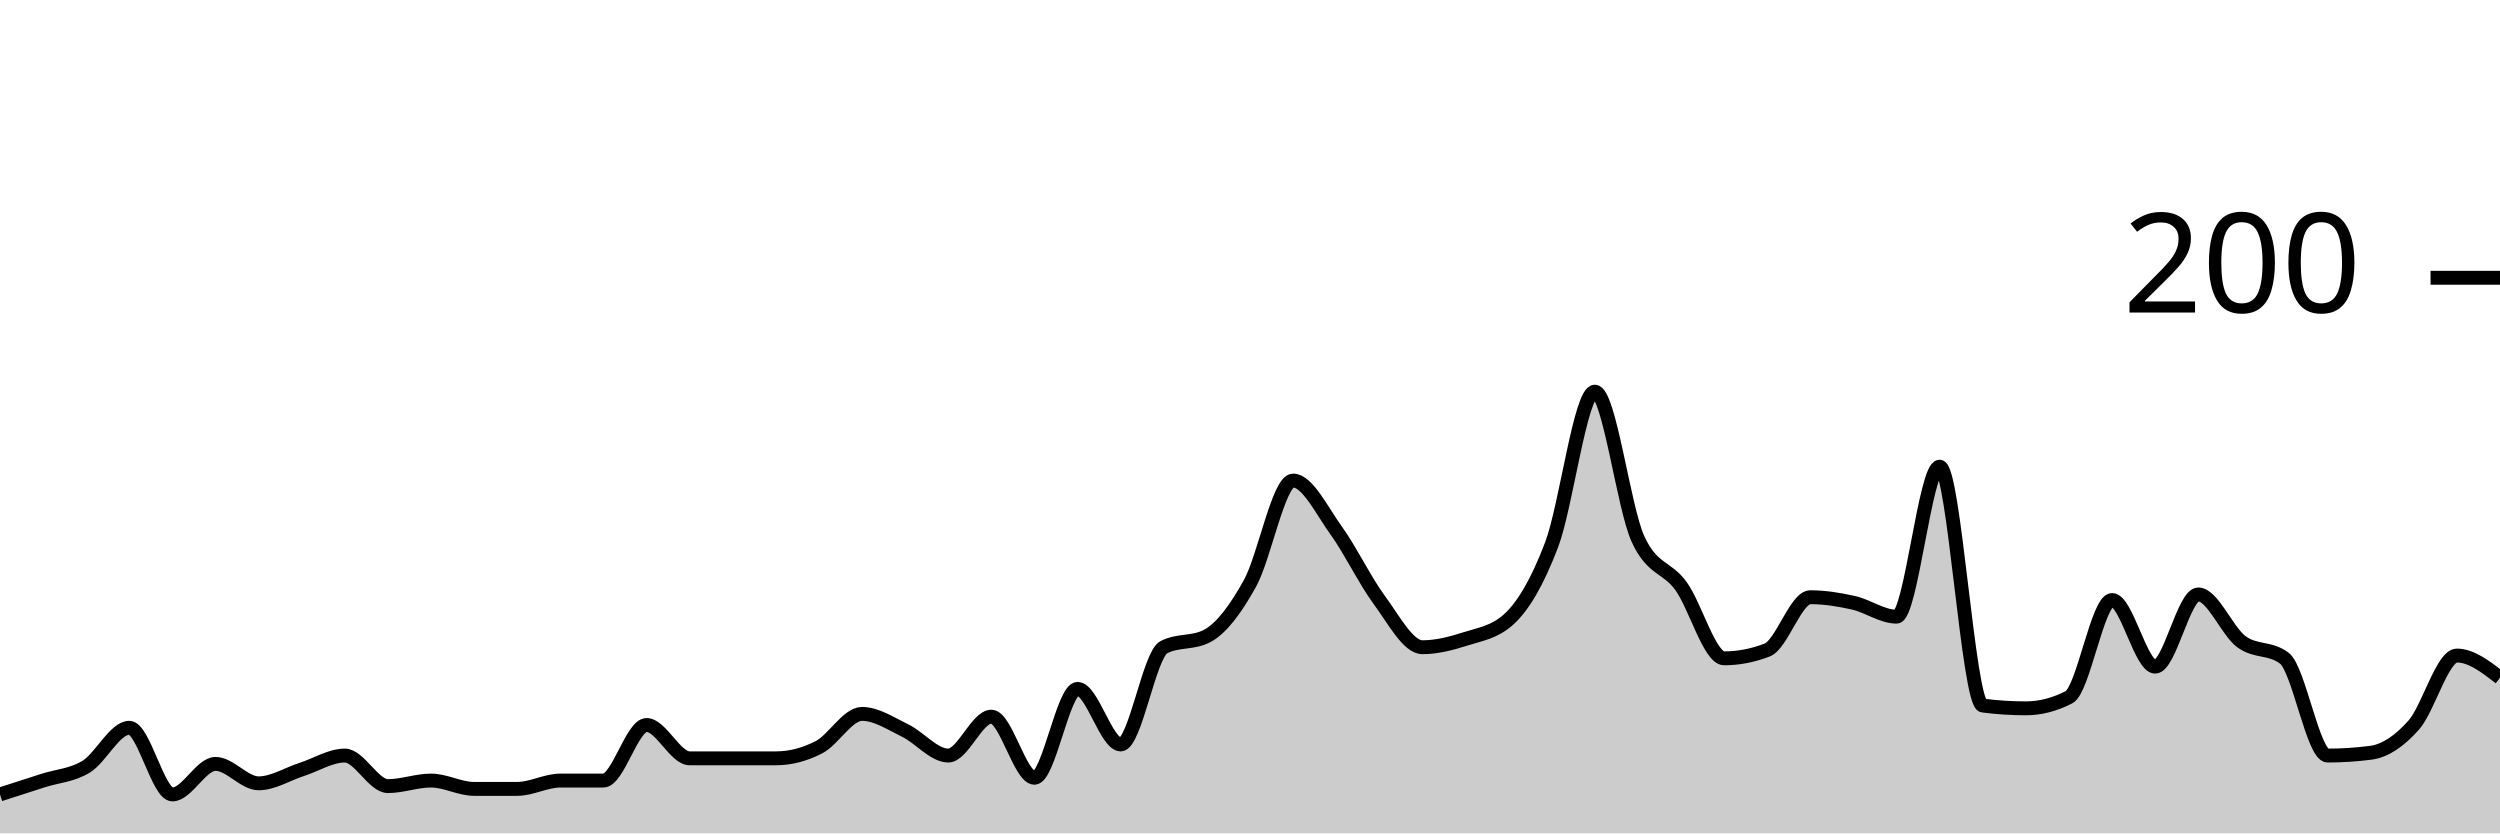
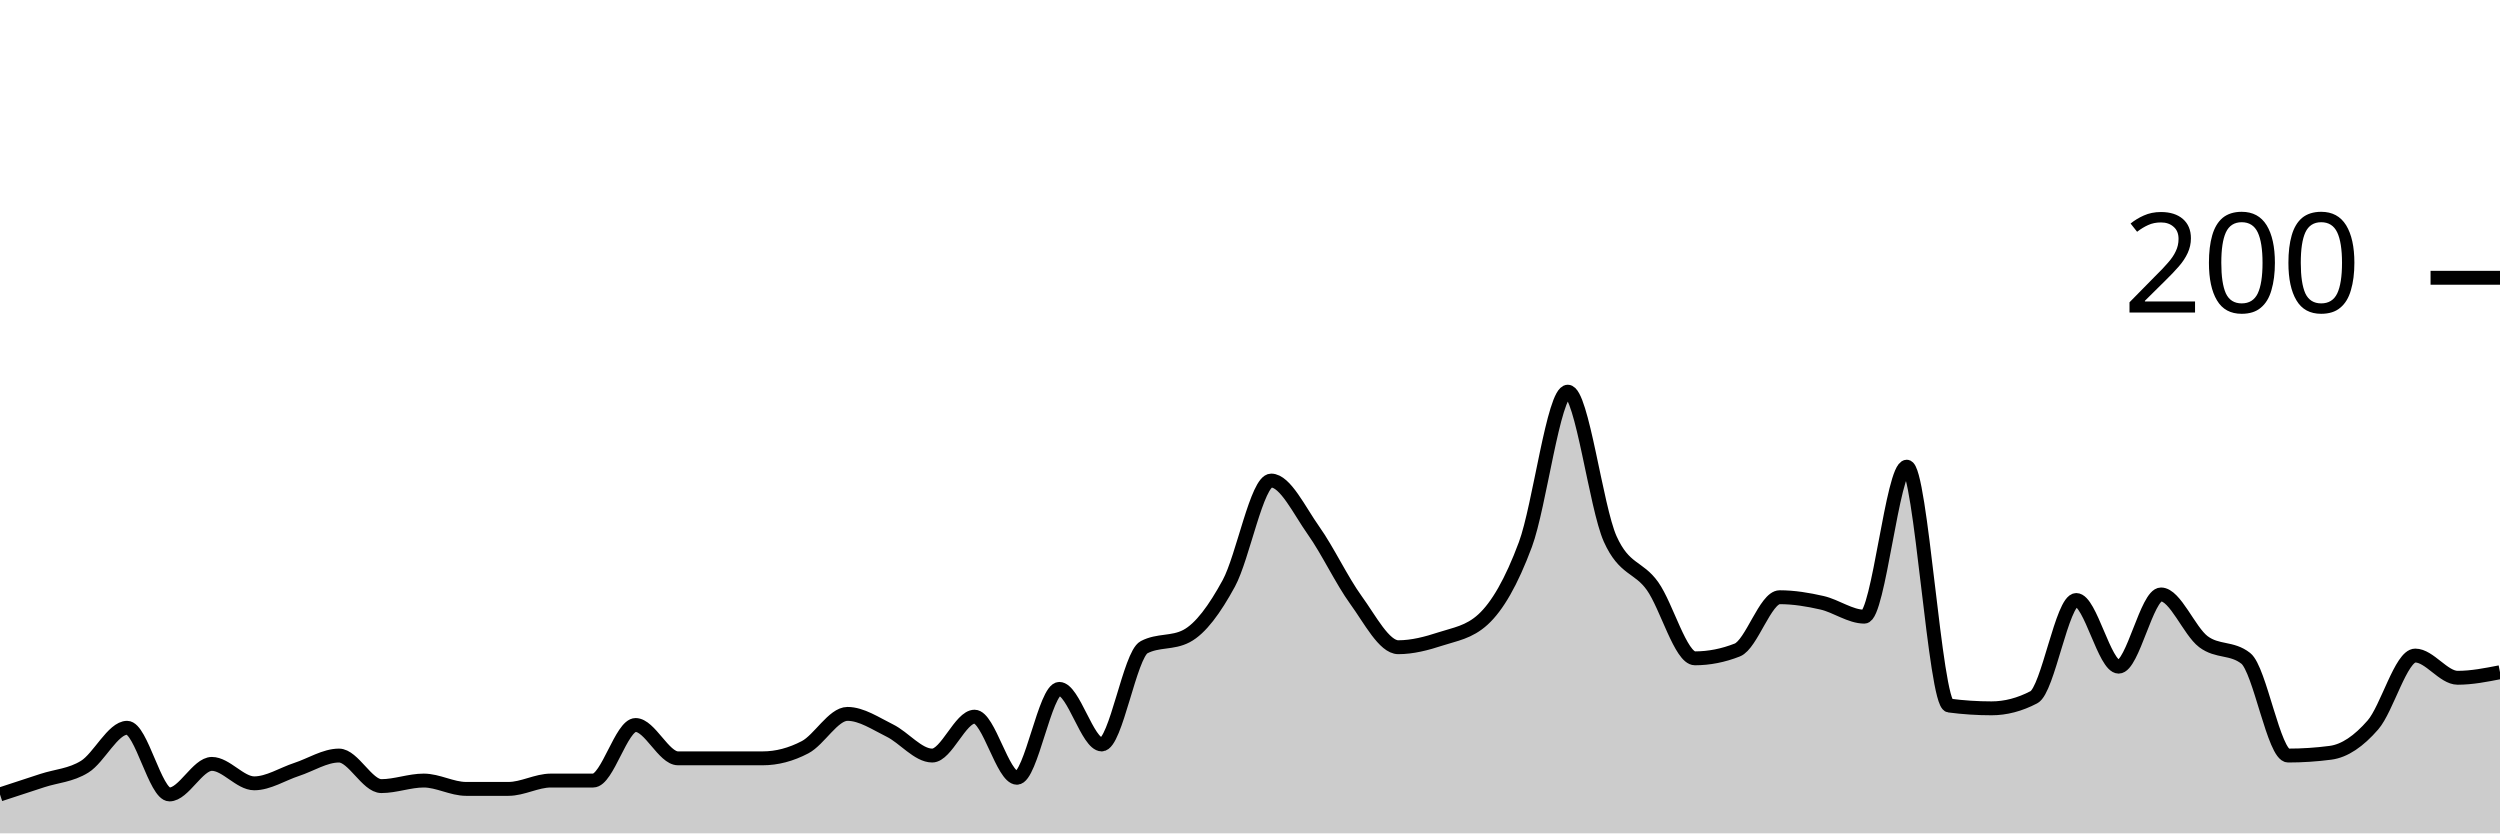
<svg xmlns="http://www.w3.org/2000/svg" viewBox="0 0 180 60">
  <g transform="translate(0,20)">
-     <path class="area" fill="rgba(0, 0, 0, 0.2)" d="M0,37.2C1.034,36.867,2.069,36.533,3.103,36.2C4.138,35.867,5.172,35.833,6.207,35.2C7.241,34.567,8.276,32.4,9.31,32.4C10.345,32.4,11.379,37.2,12.414,37.2C13.448,37.2,14.483,35,15.517,35C16.552,35,17.586,36.4,18.621,36.4C19.655,36.4,20.69,35.733,21.724,35.4C22.759,35.067,23.793,34.4,24.828,34.4C25.862,34.4,26.897,36.6,27.931,36.6C28.966,36.6,30,36.2,31.034,36.2C32.069,36.2,33.103,36.8,34.138,36.8C35.172,36.8,36.207,36.8,37.241,36.8C38.276,36.8,39.31,36.2,40.345,36.2C41.379,36.2,42.414,36.2,43.448,36.2C44.483,36.2,45.517,32.2,46.552,32.2C47.586,32.2,48.621,34.6,49.655,34.6C50.69,34.6,51.724,34.6,52.759,34.6C53.793,34.6,54.828,34.6,55.862,34.6C56.897,34.6,57.931,34.333,58.966,33.8C60,33.267,61.034,31.4,62.069,31.4C63.103,31.4,64.138,32.1,65.172,32.6C66.207,33.1,67.241,34.4,68.276,34.4C69.31,34.4,70.345,31.6,71.379,31.6C72.414,31.6,73.448,36,74.483,36C75.517,36,76.552,29.6,77.586,29.6C78.621,29.6,79.655,33.6,80.69,33.6C81.724,33.6,82.759,27.133,83.793,26.6C84.828,26.067,85.862,26.333,86.897,25.8C87.931,25.267,88.966,23.867,90,22C91.034,20.133,92.069,14.6,93.103,14.6C94.138,14.6,95.172,16.767,96.207,18.2C97.241,19.633,98.276,21.8,99.31,23.2C100.345,24.6,101.379,26.6,102.414,26.6C103.448,26.6,104.483,26.333,105.517,26C106.552,25.667,107.586,25.533,108.621,24.6C109.655,23.667,110.69,21.933,111.724,19.2C112.759,16.467,113.793,8.2,114.828,8.2C115.862,8.2,116.897,16.533,117.931,18.8C118.966,21.067,120,20.767,121.034,22.2C122.069,23.633,123.103,27.4,124.138,27.4C125.172,27.4,126.207,27.2,127.241,26.8C128.276,26.4,129.31,23,130.345,23C131.379,23,132.414,23.167,133.448,23.4C134.483,23.633,135.517,24.4,136.552,24.4C137.586,24.4,138.621,13.6,139.655,13.6C140.69,13.6,141.724,30.667,142.759,30.8C143.793,30.933,144.828,31,145.862,31C146.897,31,147.931,30.733,148.966,30.2C150,29.667,151.034,23.2,152.069,23.2C153.103,23.2,154.138,28,155.172,28C156.207,28,157.241,22.8,158.276,22.8C159.31,22.8,160.345,25.433,161.379,26.2C162.414,26.967,163.448,26.6,164.483,27.4C165.517,28.2,166.552,34.4,167.586,34.4C168.621,34.4,169.655,34.333,170.69,34.2C171.724,34.067,172.759,33.367,173.793,32.2C174.828,31.033,175.862,27.2,176.897,27.2C177.931,27.2,178.966,28,180,28.8L180,40C178.966,40,177.931,40,176.897,40C175.862,40,174.828,40,173.793,40C172.759,40,171.724,40,170.69,40C169.655,40,168.621,40,167.586,40C166.552,40,165.517,40,164.483,40C163.448,40,162.414,40,161.379,40C160.345,40,159.31,40,158.276,40C157.241,40,156.207,40,155.172,40C154.138,40,153.103,40,152.069,40C151.034,40,150,40,148.966,40C147.931,40,146.897,40,145.862,40C144.828,40,143.793,40,142.759,40C141.724,40,140.69,40,139.655,40C138.621,40,137.586,40,136.552,40C135.517,40,134.483,40,133.448,40C132.414,40,131.379,40,130.345,40C129.31,40,128.276,40,127.241,40C126.207,40,125.172,40,124.138,40C123.103,40,122.069,40,121.034,40C120,40,118.966,40,117.931,40C116.897,40,115.862,40,114.828,40C113.793,40,112.759,40,111.724,40C110.69,40,109.655,40,108.621,40C107.586,40,106.552,40,105.517,40C104.483,40,103.448,40,102.414,40C101.379,40,100.345,40,99.31,40C98.276,40,97.241,40,96.207,40C95.172,40,94.138,40,93.103,40C92.069,40,91.034,40,90,40C88.966,40,87.931,40,86.897,40C85.862,40,84.828,40,83.793,40C82.759,40,81.724,40,80.69,40C79.655,40,78.621,40,77.586,40C76.552,40,75.517,40,74.483,40C73.448,40,72.414,40,71.379,40C70.345,40,69.31,40,68.276,40C67.241,40,66.207,40,65.172,40C64.138,40,63.103,40,62.069,40C61.034,40,60,40,58.966,40C57.931,40,56.897,40,55.862,40C54.828,40,53.793,40,52.759,40C51.724,40,50.69,40,49.655,40C48.621,40,47.586,40,46.552,40C45.517,40,44.483,40,43.448,40C42.414,40,41.379,40,40.345,40C39.31,40,38.276,40,37.241,40C36.207,40,35.172,40,34.138,40C33.103,40,32.069,40,31.034,40C30,40,28.966,40,27.931,40C26.897,40,25.862,40,24.828,40C23.793,40,22.759,40,21.724,40C20.69,40,19.655,40,18.621,40C17.586,40,16.552,40,15.517,40C14.483,40,13.448,40,12.414,40C11.379,40,10.345,40,9.31,40C8.276,40,7.241,40,6.207,40C5.172,40,4.138,40,3.103,40C2.069,40,1.034,40,0,40Z" />
-     <path class="line" stroke="black" fill="none" d="M0,37.2C1.034,36.867,2.069,36.533,3.103,36.2C4.138,35.867,5.172,35.833,6.207,35.2C7.241,34.567,8.276,32.4,9.31,32.4C10.345,32.4,11.379,37.2,12.414,37.2C13.448,37.2,14.483,35,15.517,35C16.552,35,17.586,36.4,18.621,36.4C19.655,36.4,20.69,35.733,21.724,35.4C22.759,35.067,23.793,34.4,24.828,34.4C25.862,34.4,26.897,36.6,27.931,36.6C28.966,36.6,30,36.2,31.034,36.2C32.069,36.2,33.103,36.8,34.138,36.8C35.172,36.8,36.207,36.8,37.241,36.8C38.276,36.8,39.31,36.2,40.345,36.2C41.379,36.2,42.414,36.2,43.448,36.2C44.483,36.2,45.517,32.2,46.552,32.2C47.586,32.2,48.621,34.6,49.655,34.6C50.69,34.6,51.724,34.6,52.759,34.6C53.793,34.6,54.828,34.6,55.862,34.6C56.897,34.6,57.931,34.333,58.966,33.8C60,33.267,61.034,31.4,62.069,31.4C63.103,31.4,64.138,32.1,65.172,32.6C66.207,33.1,67.241,34.4,68.276,34.4C69.31,34.4,70.345,31.6,71.379,31.6C72.414,31.6,73.448,36,74.483,36C75.517,36,76.552,29.6,77.586,29.6C78.621,29.6,79.655,33.6,80.69,33.6C81.724,33.6,82.759,27.133,83.793,26.6C84.828,26.067,85.862,26.333,86.897,25.8C87.931,25.267,88.966,23.867,90,22C91.034,20.133,92.069,14.6,93.103,14.6C94.138,14.6,95.172,16.767,96.207,18.2C97.241,19.633,98.276,21.8,99.31,23.2C100.345,24.6,101.379,26.6,102.414,26.6C103.448,26.6,104.483,26.333,105.517,26C106.552,25.667,107.586,25.533,108.621,24.6C109.655,23.667,110.69,21.933,111.724,19.2C112.759,16.467,113.793,8.2,114.828,8.2C115.862,8.2,116.897,16.533,117.931,18.8C118.966,21.067,120,20.767,121.034,22.2C122.069,23.633,123.103,27.4,124.138,27.4C125.172,27.4,126.207,27.2,127.241,26.8C128.276,26.4,129.31,23,130.345,23C131.379,23,132.414,23.167,133.448,23.4C134.483,23.633,135.517,24.4,136.552,24.4C137.586,24.4,138.621,13.6,139.655,13.6C140.69,13.6,141.724,30.667,142.759,30.8C143.793,30.933,144.828,31,145.862,31C146.897,31,147.931,30.733,148.966,30.2C150,29.667,151.034,23.2,152.069,23.2C153.103,23.2,154.138,28,155.172,28C156.207,28,157.241,22.8,158.276,22.8C159.31,22.8,160.345,25.433,161.379,26.2C162.414,26.967,163.448,26.6,164.483,27.4C165.517,28.2,166.552,34.4,167.586,34.4C168.621,34.4,169.655,34.333,170.69,34.2C171.724,34.067,172.759,33.367,173.793,32.2C174.828,31.033,175.862,27.2,176.897,27.2C177.931,27.2,178.966,28,180,28.8" />
+     <path class="area" fill="rgba(0, 0, 0, 0.2)" d="M0,37.2C1.017,36.867,2.034,36.533,3.051,36.2C4.068,35.867,5.085,35.833,6.102,35.2C7.119,34.567,8.136,32.4,9.153,32.4C10.169,32.4,11.186,37.2,12.203,37.2C13.22,37.2,14.237,35,15.254,35C16.271,35,17.288,36.4,18.305,36.4C19.322,36.4,20.339,35.733,21.356,35.4C22.373,35.067,23.39,34.4,24.407,34.4C25.424,34.4,26.441,36.6,27.458,36.6C28.475,36.6,29.492,36.2,30.508,36.2C31.525,36.2,32.542,36.8,33.559,36.8C34.576,36.8,35.593,36.8,36.61,36.8C37.627,36.8,38.644,36.2,39.661,36.2C40.678,36.2,41.695,36.2,42.712,36.2C43.729,36.2,44.746,32.2,45.763,32.2C46.78,32.2,47.797,34.6,48.814,34.6C49.831,34.6,50.847,34.6,51.864,34.6C52.881,34.6,53.898,34.6,54.915,34.6C55.932,34.6,56.949,34.333,57.966,33.8C58.983,33.267,60,31.4,61.017,31.4C62.034,31.4,63.051,32.1,64.068,32.6C65.085,33.1,66.102,34.4,67.119,34.4C68.136,34.4,69.153,31.6,70.169,31.6C71.186,31.6,72.203,36,73.22,36C74.237,36,75.254,29.6,76.271,29.6C77.288,29.6,78.305,33.6,79.322,33.6C80.339,33.6,81.356,27.133,82.373,26.6C83.39,26.067,84.407,26.333,85.424,25.8C86.441,25.267,87.458,23.867,88.475,22C89.492,20.133,90.508,14.6,91.525,14.6C92.542,14.6,93.559,16.767,94.576,18.2C95.593,19.633,96.61,21.8,97.627,23.2C98.644,24.6,99.661,26.6,100.678,26.6C101.695,26.6,102.712,26.333,103.729,26C104.746,25.667,105.763,25.533,106.78,24.6C107.797,23.667,108.814,21.933,109.831,19.2C110.847,16.467,111.864,8.2,112.881,8.2C113.898,8.2,114.915,16.533,115.932,18.8C116.949,21.067,117.966,20.767,118.983,22.2C120,23.633,121.017,27.4,122.034,27.4C123.051,27.4,124.068,27.2,125.085,26.8C126.102,26.4,127.119,23,128.136,23C129.153,23,130.169,23.167,131.186,23.4C132.203,23.633,133.22,24.4,134.237,24.4C135.254,24.4,136.271,13.6,137.288,13.6C138.305,13.6,139.322,30.667,140.339,30.8C141.356,30.933,142.373,31,143.39,31C144.407,31,145.424,30.733,146.441,30.2C147.458,29.667,148.475,23.2,149.492,23.2C150.508,23.2,151.525,28,152.542,28C153.559,28,154.576,22.8,155.593,22.8C156.61,22.8,157.627,25.433,158.644,26.2C159.661,26.967,160.678,26.6,161.695,27.4C162.712,28.2,163.729,34.4,164.746,34.4C165.763,34.4,166.78,34.333,167.797,34.2C168.814,34.067,169.831,33.367,170.847,32.2C171.864,31.033,172.881,27.2,173.898,27.2C174.915,27.2,175.932,28.8,176.949,28.8C177.966,28.8,178.983,28.6,180,28.4L180,40C178.983,40,177.966,40,176.949,40C175.932,40,174.915,40,173.898,40C172.881,40,171.864,40,170.847,40C169.831,40,168.814,40,167.797,40C166.78,40,165.763,40,164.746,40C163.729,40,162.712,40,161.695,40C160.678,40,159.661,40,158.644,40C157.627,40,156.61,40,155.593,40C154.576,40,153.559,40,152.542,40C151.525,40,150.508,40,149.492,40C148.475,40,147.458,40,146.441,40C145.424,40,144.407,40,143.39,40C142.373,40,141.356,40,140.339,40C139.322,40,138.305,40,137.288,40C136.271,40,135.254,40,134.237,40C133.22,40,132.203,40,131.186,40C130.169,40,129.153,40,128.136,40C127.119,40,126.102,40,125.085,40C124.068,40,123.051,40,122.034,40C121.017,40,120,40,118.983,40C117.966,40,116.949,40,115.932,40C114.915,40,113.898,40,112.881,40C111.864,40,110.847,40,109.831,40C108.814,40,107.797,40,106.78,40C105.763,40,104.746,40,103.729,40C102.712,40,101.695,40,100.678,40C99.661,40,98.644,40,97.627,40C96.61,40,95.593,40,94.576,40C93.559,40,92.542,40,91.525,40C90.508,40,89.492,40,88.475,40C87.458,40,86.441,40,85.424,40C84.407,40,83.39,40,82.373,40C81.356,40,80.339,40,79.322,40C78.305,40,77.288,40,76.271,40C75.254,40,74.237,40,73.22,40C72.203,40,71.186,40,70.169,40C69.153,40,68.136,40,67.119,40C66.102,40,65.085,40,64.068,40C63.051,40,62.034,40,61.017,40C60,40,58.983,40,57.966,40C56.949,40,55.932,40,54.915,40C53.898,40,52.881,40,51.864,40C50.847,40,49.831,40,48.814,40C47.797,40,46.78,40,45.763,40C44.746,40,43.729,40,42.712,40C41.695,40,40.678,40,39.661,40C38.644,40,37.627,40,36.61,40C35.593,40,34.576,40,33.559,40C32.542,40,31.525,40,30.508,40C29.492,40,28.475,40,27.458,40C26.441,40,25.424,40,24.407,40C23.39,40,22.373,40,21.356,40C20.339,40,19.322,40,18.305,40C17.288,40,16.271,40,15.254,40C14.237,40,13.22,40,12.203,40C11.186,40,10.169,40,9.153,40C8.136,40,7.119,40,6.102,40C5.085,40,4.068,40,3.051,40C2.034,40,1.017,40,0,40Z" />
+     <path class="line" stroke="black" fill="none" d="M0,37.2C1.017,36.867,2.034,36.533,3.051,36.2C4.068,35.867,5.085,35.833,6.102,35.2C7.119,34.567,8.136,32.4,9.153,32.4C10.169,32.4,11.186,37.2,12.203,37.2C13.22,37.2,14.237,35,15.254,35C16.271,35,17.288,36.4,18.305,36.4C19.322,36.4,20.339,35.733,21.356,35.4C22.373,35.067,23.39,34.4,24.407,34.4C25.424,34.4,26.441,36.6,27.458,36.6C28.475,36.6,29.492,36.2,30.508,36.2C31.525,36.2,32.542,36.8,33.559,36.8C34.576,36.8,35.593,36.8,36.61,36.8C37.627,36.8,38.644,36.2,39.661,36.2C40.678,36.2,41.695,36.2,42.712,36.2C43.729,36.2,44.746,32.2,45.763,32.2C46.78,32.2,47.797,34.6,48.814,34.6C49.831,34.6,50.847,34.6,51.864,34.6C52.881,34.6,53.898,34.6,54.915,34.6C55.932,34.6,56.949,34.333,57.966,33.8C58.983,33.267,60,31.4,61.017,31.4C62.034,31.4,63.051,32.1,64.068,32.6C65.085,33.1,66.102,34.4,67.119,34.4C68.136,34.4,69.153,31.6,70.169,31.6C71.186,31.6,72.203,36,73.22,36C74.237,36,75.254,29.6,76.271,29.6C77.288,29.6,78.305,33.6,79.322,33.6C80.339,33.6,81.356,27.133,82.373,26.6C83.39,26.067,84.407,26.333,85.424,25.8C86.441,25.267,87.458,23.867,88.475,22C89.492,20.133,90.508,14.6,91.525,14.6C92.542,14.6,93.559,16.767,94.576,18.2C95.593,19.633,96.61,21.8,97.627,23.2C98.644,24.6,99.661,26.6,100.678,26.6C101.695,26.6,102.712,26.333,103.729,26C104.746,25.667,105.763,25.533,106.78,24.6C107.797,23.667,108.814,21.933,109.831,19.2C110.847,16.467,111.864,8.2,112.881,8.2C113.898,8.2,114.915,16.533,115.932,18.8C116.949,21.067,117.966,20.767,118.983,22.2C120,23.633,121.017,27.4,122.034,27.4C123.051,27.4,124.068,27.2,125.085,26.8C126.102,26.4,127.119,23,128.136,23C129.153,23,130.169,23.167,131.186,23.4C132.203,23.633,133.22,24.4,134.237,24.4C135.254,24.4,136.271,13.6,137.288,13.6C138.305,13.6,139.322,30.667,140.339,30.8C141.356,30.933,142.373,31,143.39,31C144.407,31,145.424,30.733,146.441,30.2C147.458,29.667,148.475,23.2,149.492,23.2C150.508,23.2,151.525,28,152.542,28C153.559,28,154.576,22.8,155.593,22.8C156.61,22.8,157.627,25.433,158.644,26.2C159.661,26.967,160.678,26.6,161.695,27.4C162.712,28.2,163.729,34.4,164.746,34.4C165.763,34.4,166.78,34.333,167.797,34.2C168.814,34.067,169.831,33.367,170.847,32.2C171.864,31.033,172.881,27.2,173.898,27.2C174.915,27.2,175.932,28.8,176.949,28.8C177.966,28.8,178.983,28.6,180,28.4" />
    <path class="axis-ceiling" stroke-width="1" stroke="black" fill="none" d="M175,0L180,0" />
    <text class="axis-ceiling-label" font-family="sans-serif" text-anchor="end" font-size="10px" x="170" y="2.5">200</text>
  </g>
</svg>
